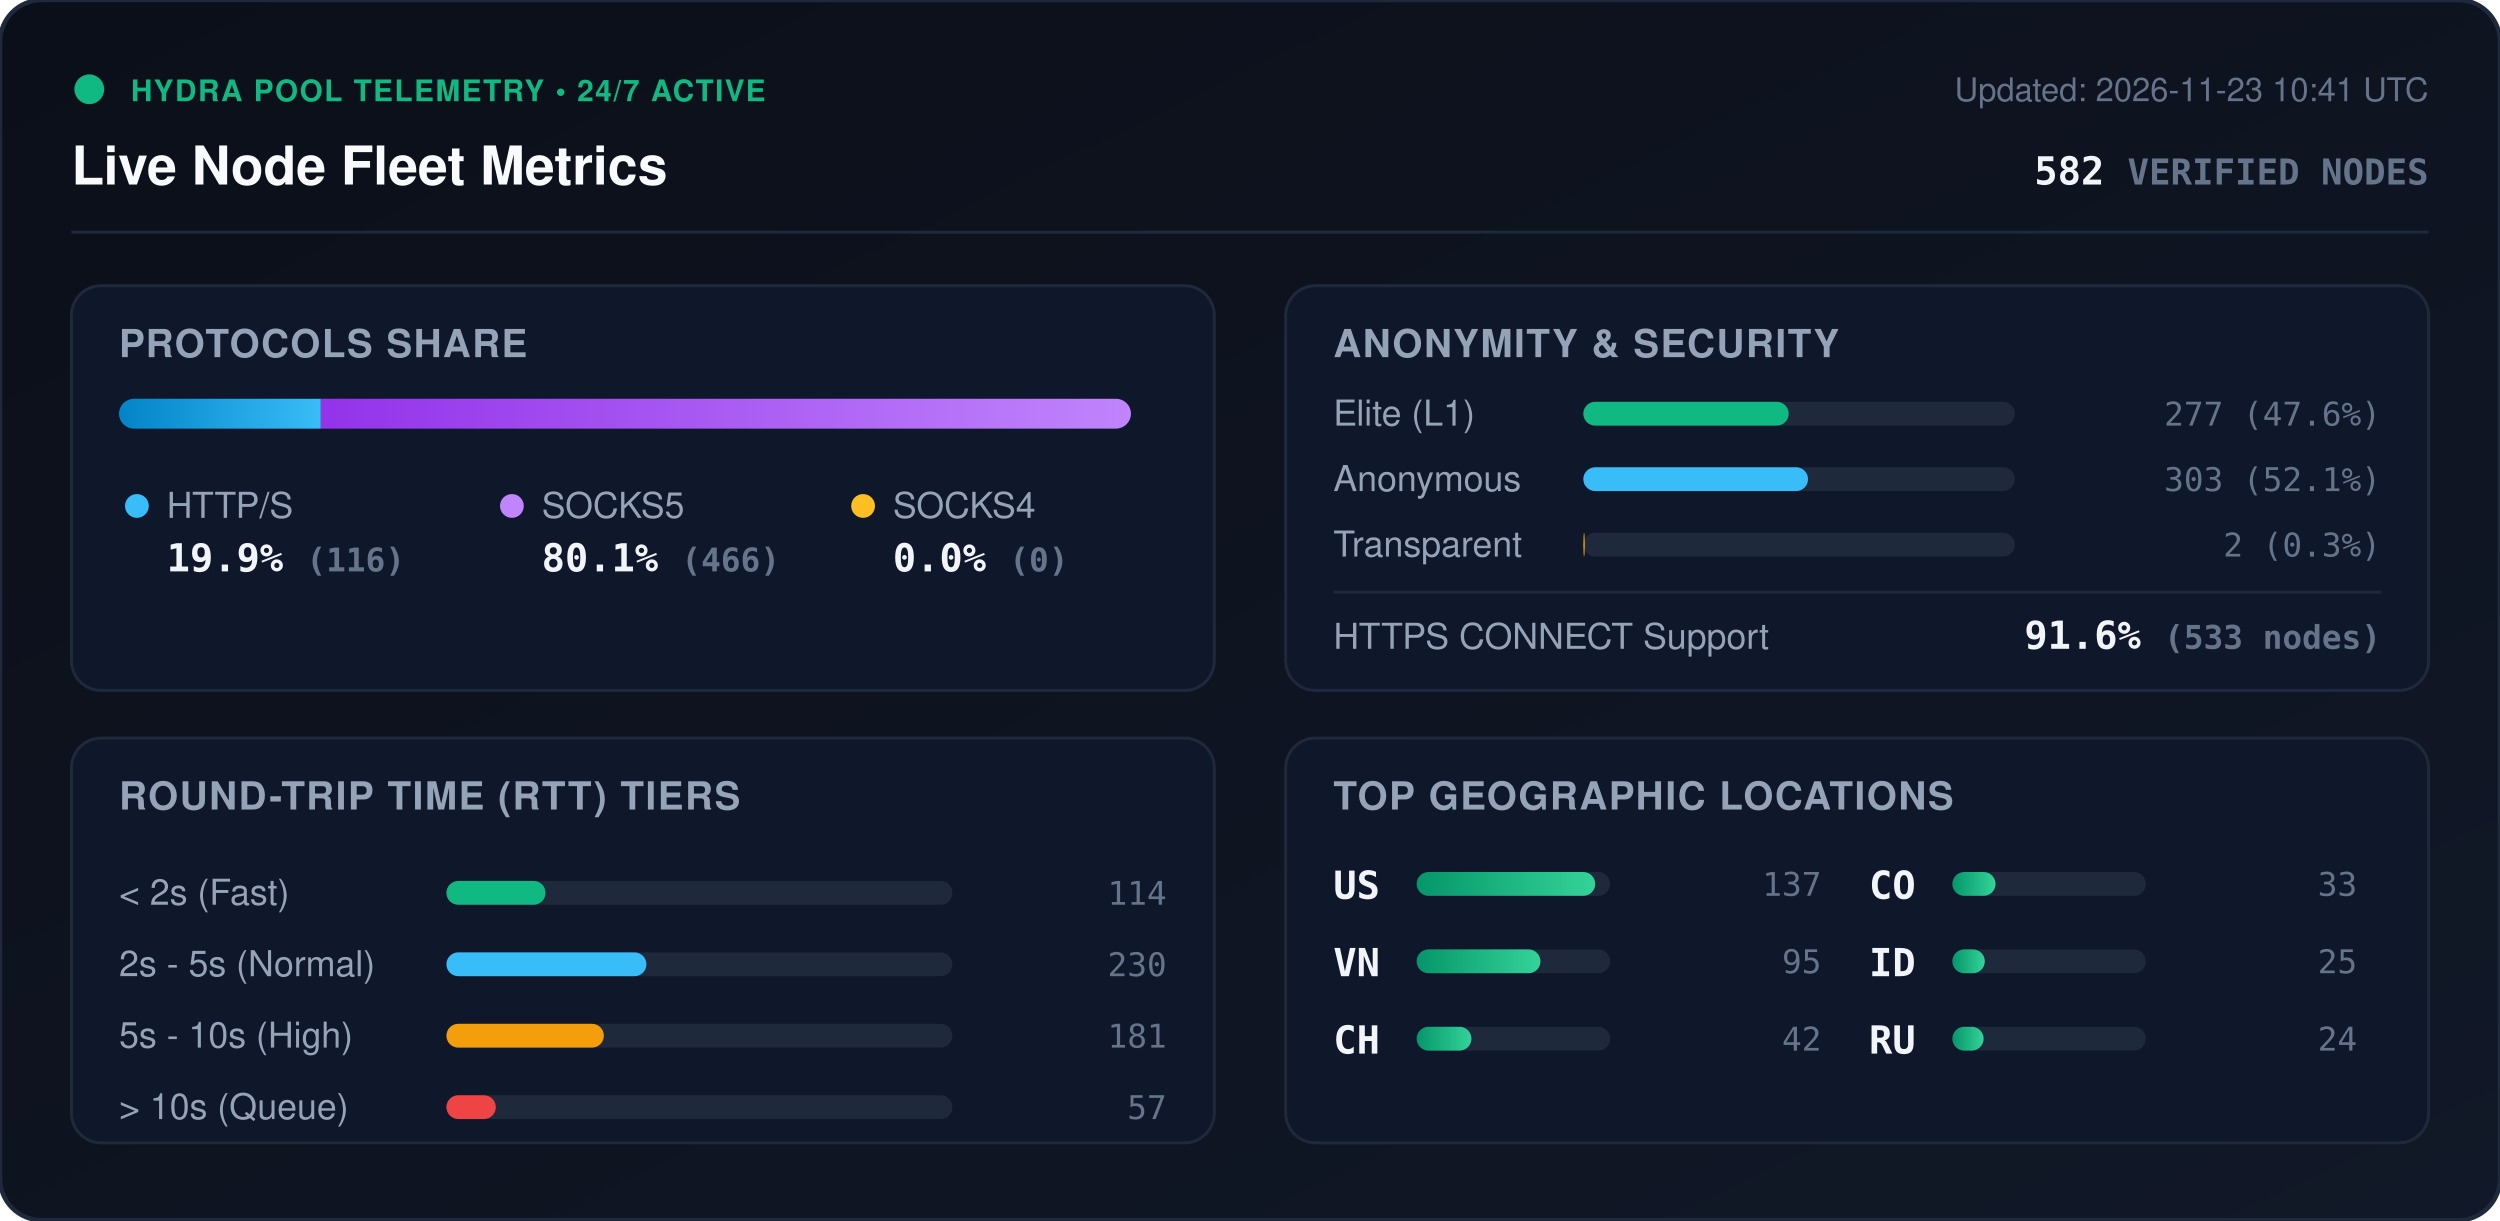
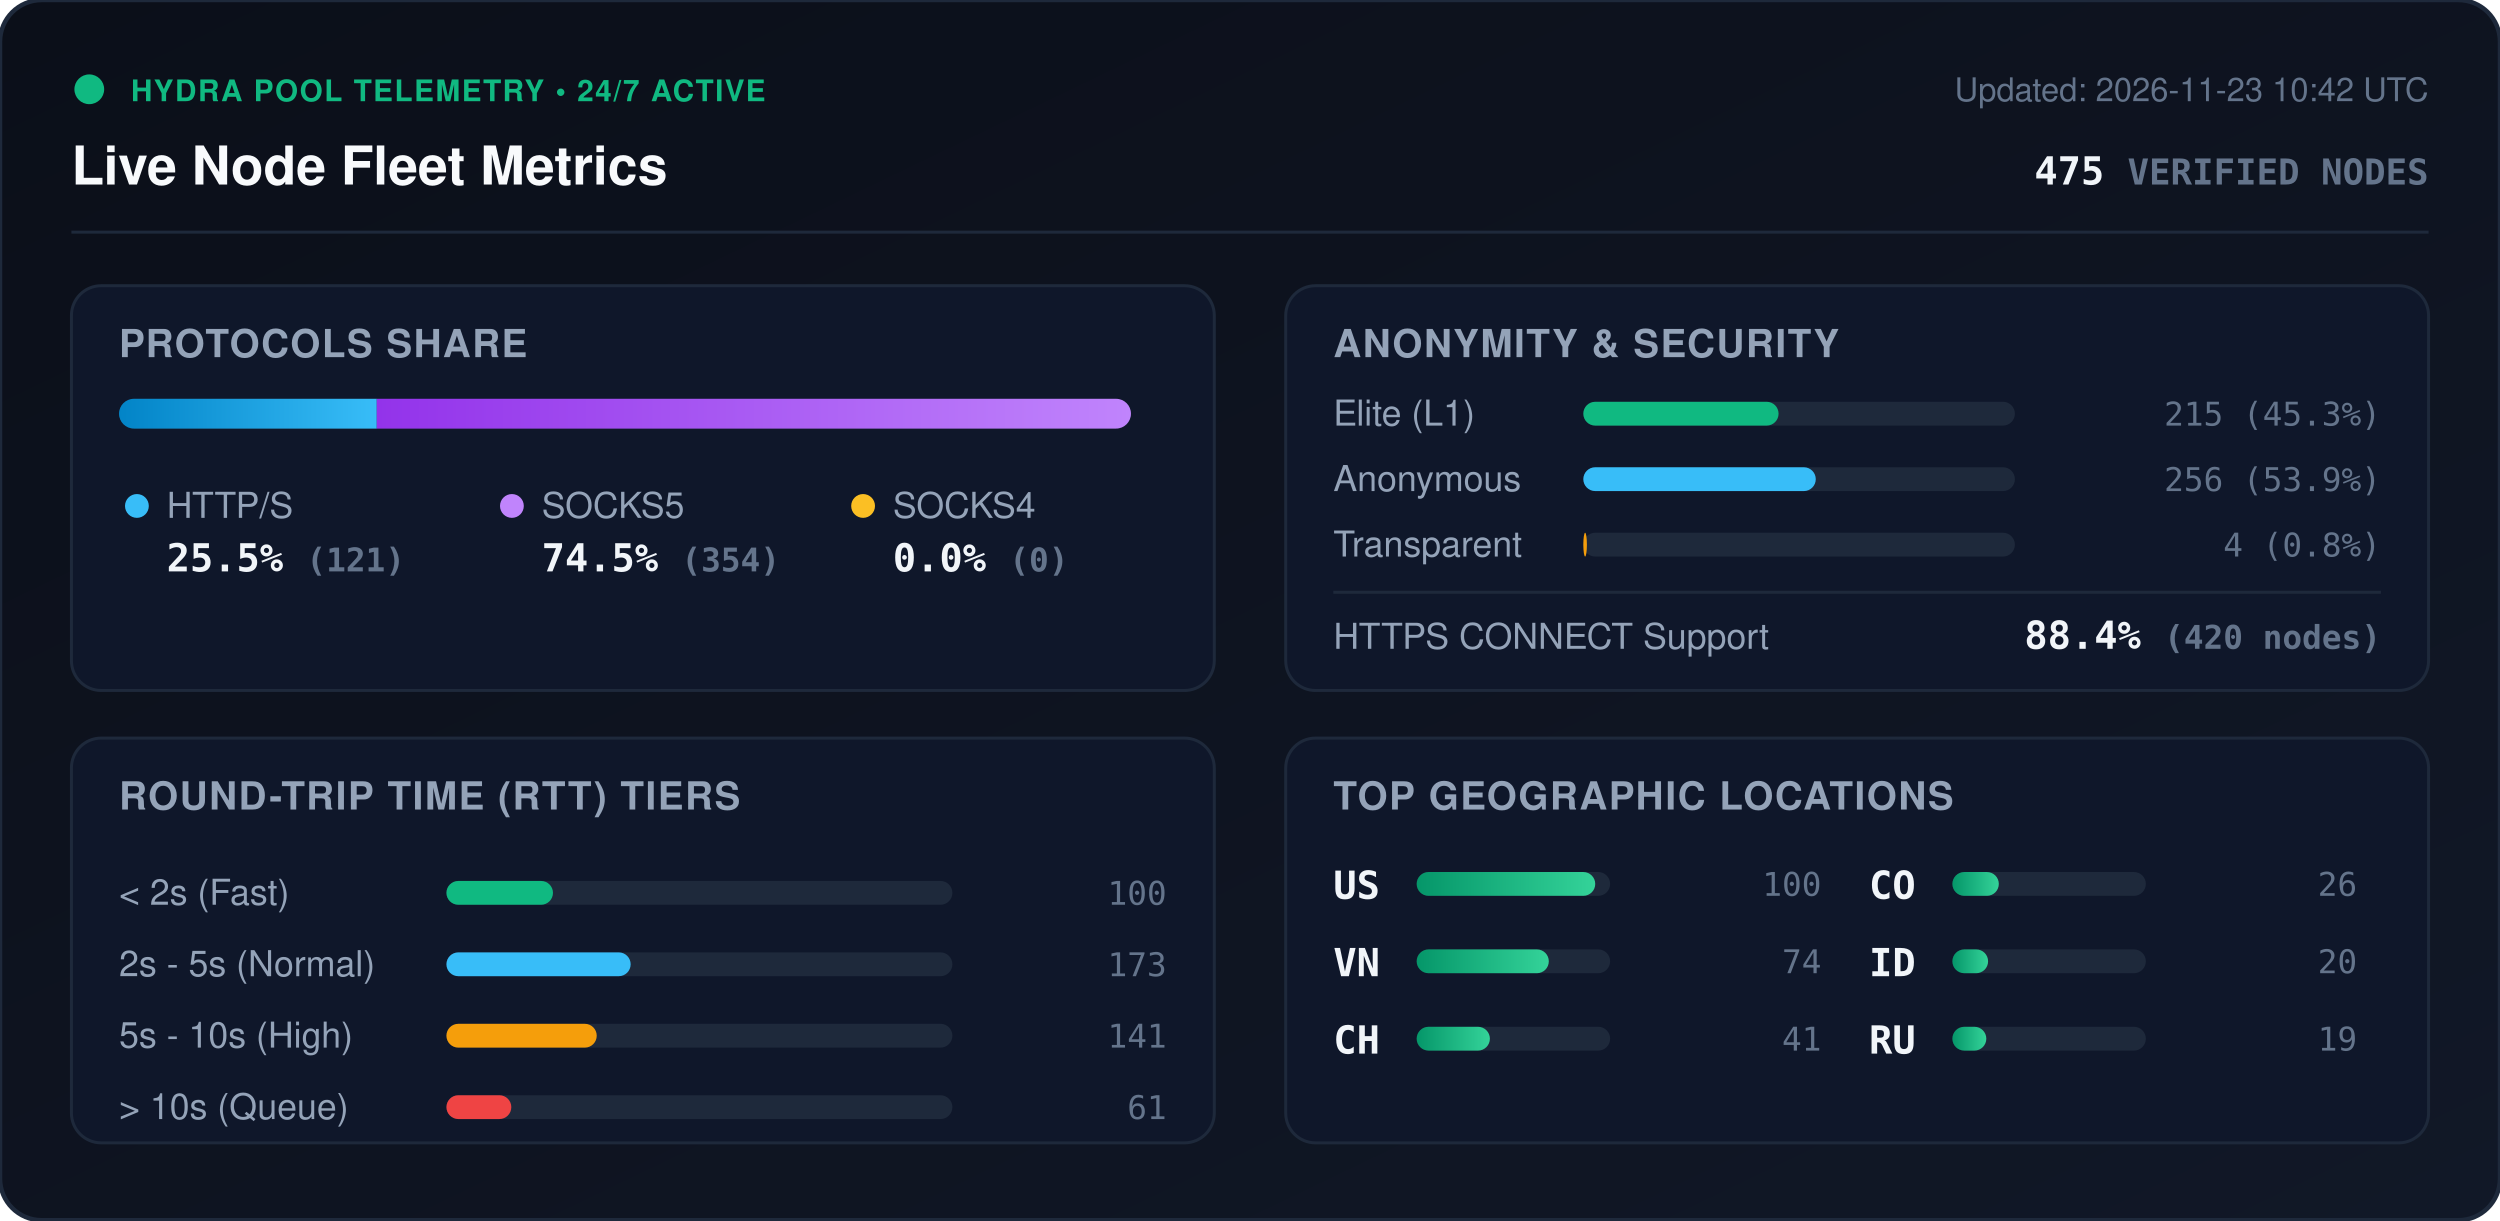
<svg xmlns="http://www.w3.org/2000/svg" viewBox="0 0 840 410" width="840" height="410" style="max-width: 100%; height: auto;">
  <defs>
    <linearGradient id="bg" x1="0%" y1="0%" x2="100%" y2="100%">
      <stop offset="0%" stop-color="#0b0f19" />
      <stop offset="100%" stop-color="#111827" />
    </linearGradient>
    <linearGradient id="bar-http" x1="0%" y1="0%" x2="100%" y2="0%">
      <stop offset="0%" stop-color="#0284c7" />
      <stop offset="100%" stop-color="#38bdf8" />
    </linearGradient>
    <linearGradient id="bar-socks5" x1="0%" y1="0%" x2="100%" y2="0%">
      <stop offset="0%" stop-color="#9333ea" />
      <stop offset="100%" stop-color="#c084fc" />
    </linearGradient>
    <linearGradient id="bar-socks4" x1="0%" y1="0%" x2="100%" y2="0%">
      <stop offset="0%" stop-color="#d97706" />
      <stop offset="100%" stop-color="#fbbf24" />
    </linearGradient>
    <linearGradient id="bar-green" x1="0%" y1="0%" x2="100%" y2="0%">
      <stop offset="0%" stop-color="#059669" />
      <stop offset="100%" stop-color="#34d399" />
    </linearGradient>
    <clipPath id="prog-track-clip">
      <rect width="340.0" height="10" rx="5" />
    </clipPath>
    <style>
      .title { font: 700 18px -apple-system, BlinkMacSystemFont, 'Segoe UI', Helvetica, Arial, sans-serif; fill: #f8fafc; }
      .sub { font: 500 11px -apple-system, BlinkMacSystemFont, 'Segoe UI', Helvetica, Arial, sans-serif; fill: #64748b; }
      .section-hdr { font: 600 13px -apple-system, BlinkMacSystemFont, 'Segoe UI', Helvetica, Arial, sans-serif; fill: #94a3b8; letter-spacing: 0.5px; }
      .metric-val { font: 700 13px -apple-system, BlinkMacSystemFont, 'Segoe UI', Helvetica, Arial, sans-serif; fill: #f1f5f9; }
      .metric-lbl { font: 500 12px -apple-system, BlinkMacSystemFont, 'Segoe UI', Helvetica, Arial, sans-serif; fill: #94a3b8; }
      .badge-txt { font: 700 10px -apple-system, BlinkMacSystemFont, 'Segoe UI', Helvetica, Arial, sans-serif; fill: #10b981; letter-spacing: 0.5px; }
      .mono { font-family: ui-monospace, SFMono-Regular, Menlo, Monaco, Consolas, monospace; }
      .pulse { animation: beacon 2s infinite ease-in-out; }
      @keyframes beacon { 0%, 100% { opacity: 1; } 50% { opacity: 0.35; } }
    </style>
  </defs>
  <rect width="840" height="410" rx="14" fill="url(#bg)" stroke="#1e293b" stroke-width="1.5" />
  <g transform="translate(24, 24)">
    <circle cx="6" cy="6" r="5" fill="#10b981" class="pulse" />
    <text x="20" y="10" class="badge-txt">HYDRA POOL TELEMETRY • 24/7 ACTIVE</text>
    <text x="0" y="38" class="title">Live Node Fleet Metrics</text>
-     <text x="792" y="10" text-anchor="end" class="sub">Updated: 2026-11-23 10:41 UTC</text>
-     <text x="792" y="38" text-anchor="end" class="metric-val mono" fill="#38bdf8">582 <tspan font-size="12" fill="#64748b">VERIFIED NODES</tspan>
+     <text x="792" y="10" text-anchor="end" class="sub">Updated: 2026-11-23 10:42 UTC</text>
+     <text x="792" y="38" text-anchor="end" class="metric-val mono" fill="#38bdf8">475 <tspan font-size="12" fill="#64748b">VERIFIED NODES</tspan>
    </text>
  </g>
  <line x1="24" y1="78" x2="816" y2="78" stroke="#1e293b" stroke-width="1" />
  <g transform="translate(24, 96)">
    <rect width="384" height="136" rx="10" fill="#0f172a" stroke="#1e293b" />
    <text x="16" y="24" class="section-hdr">PROTOCOLS SHARE</text>
    <g transform="translate(16, 38)">
      <rect width="340.0" height="10" rx="5" fill="#1e293b" />
      <g clip-path="url(#prog-track-clip)">
-         <rect x="0" width="67.8" height="10" fill="url(#bar-http)" />
-         <rect x="67.8" width="272.2" height="10" fill="url(#bar-socks5)" />
+         <rect x="0" width="86.6" height="10" fill="url(#bar-http)" />
+         <rect x="86.6" width="253.4" height="10" fill="url(#bar-socks5)" />
        <rect x="340.0" width="0.0" height="10" fill="url(#bar-socks4)" />
      </g>
    </g>
    <g transform="translate(16, 68)">
      <circle cx="6" cy="6" r="4" fill="#38bdf8" />
      <text x="16" y="10" class="metric-lbl">HTTP/S</text>
-       <text x="16" y="28" class="metric-val mono">19.9% <tspan font-size="11" fill="#64748b">(116)</tspan>
+       <text x="16" y="28" class="metric-val mono">25.5% <tspan font-size="11" fill="#64748b">(121)</tspan>
      </text>
      <circle cx="132" cy="6" r="4" fill="#c084fc" />
      <text x="142" y="10" class="metric-lbl">SOCKS5</text>
-       <text x="142" y="28" class="metric-val mono">80.1% <tspan font-size="11" fill="#64748b">(466)</tspan>
+       <text x="142" y="28" class="metric-val mono">74.5% <tspan font-size="11" fill="#64748b">(354)</tspan>
      </text>
      <circle cx="250" cy="6" r="4" fill="#fbbf24" />
      <text x="260" y="10" class="metric-lbl">SOCKS4</text>
      <text x="260" y="28" class="metric-val mono">0.0% <tspan font-size="11" fill="#64748b">(0)</tspan>
      </text>
    </g>
  </g>
  <g transform="translate(432, 96)">
    <rect width="384" height="136" rx="10" fill="#0f172a" stroke="#1e293b" />
    <text x="16" y="24" class="section-hdr">ANONYMITY &amp; SECURITY</text>
    <text x="16" y="47" class="metric-lbl">Elite (L1)</text>
    <rect x="100" y="39" width="145.0" height="8" rx="4" fill="#1e293b" />
-     <rect x="100" y="39" width="69.0" height="8" rx="4" fill="#10b981" />
-     <text x="368" y="47" text-anchor="end" class="mono sub" fill="#e2e8f0">277 (47.6%)</text>
+     <rect x="100" y="39" width="65.6" height="8" rx="4" fill="#10b981" />
+     <text x="368" y="47" text-anchor="end" class="mono sub" fill="#e2e8f0">215 (45.3%)</text>
    <text x="16" y="69" class="metric-lbl">Anonymous</text>
    <rect x="100" y="61" width="145.0" height="8" rx="4" fill="#1e293b" />
-     <rect x="100" y="61" width="75.5" height="8" rx="4" fill="#38bdf8" />
-     <text x="368" y="69" text-anchor="end" class="mono sub" fill="#e2e8f0">303 (52.1%)</text>
+     <rect x="100" y="61" width="78.1" height="8" rx="4" fill="#38bdf8" />
+     <text x="368" y="69" text-anchor="end" class="mono sub" fill="#e2e8f0">256 (53.9%)</text>
    <text x="16" y="91" class="metric-lbl">Transparent</text>
    <rect x="100" y="83" width="145.0" height="8" rx="4" fill="#1e293b" />
-     <rect x="100" y="83" width="0.5" height="8" rx="4" fill="#f59e0b" />
-     <text x="368" y="91" text-anchor="end" class="mono sub" fill="#e2e8f0">2 (0.3%)</text>
+     <rect x="100" y="83" width="1.2" height="8" rx="4" fill="#f59e0b" />
+     <text x="368" y="91" text-anchor="end" class="mono sub" fill="#e2e8f0">4 (0.8%)</text>
    <line x1="16" y1="103" x2="368" y2="103" stroke="#1e293b" stroke-width="1" />
    <text x="16" y="122" class="metric-lbl">HTTPS CONNECT Support</text>
-     <text x="368" y="122" text-anchor="end" class="metric-val mono" fill="#34d399">91.6% <tspan font-size="11" fill="#64748b">(533 nodes)</tspan>
+     <text x="368" y="122" text-anchor="end" class="metric-val mono" fill="#34d399">88.4% <tspan font-size="11" fill="#64748b">(420 nodes)</tspan>
    </text>
  </g>
  <g transform="translate(24, 248)">
    <rect width="384" height="136" rx="10" fill="#0f172a" stroke="#1e293b" />
    <text x="16" y="24" class="section-hdr">ROUND-TRIP TIME (RTT) TIERS</text>
    <g transform="translate(16, 42)">
      <text x="0" y="14" class="metric-lbl">&lt; 2s (Fast)</text>
      <rect x="110" y="6" width="170" height="8" rx="4" fill="#1e293b" />
-       <rect x="110" y="6" width="33.3" height="8" rx="4" fill="#10b981" />
-       <text x="352" y="14" text-anchor="end" class="mono sub">114</text>
+       <rect x="110" y="6" width="35.8" height="8" rx="4" fill="#10b981" />
+       <text x="352" y="14" text-anchor="end" class="mono sub">100</text>
      <text x="0" y="38" class="metric-lbl">2s - 5s (Normal)</text>
      <rect x="110" y="30" width="170" height="8" rx="4" fill="#1e293b" />
-       <rect x="110" y="30" width="67.2" height="8" rx="4" fill="#38bdf8" />
-       <text x="352" y="38" text-anchor="end" class="mono sub">230</text>
+       <rect x="110" y="30" width="61.9" height="8" rx="4" fill="#38bdf8" />
+       <text x="352" y="38" text-anchor="end" class="mono sub">173</text>
      <text x="0" y="62" class="metric-lbl">5s - 10s (High)</text>
      <rect x="110" y="54" width="170" height="8" rx="4" fill="#1e293b" />
-       <rect x="110" y="54" width="52.9" height="8" rx="4" fill="#f59e0b" />
-       <text x="352" y="62" text-anchor="end" class="mono sub">181</text>
+       <rect x="110" y="54" width="50.5" height="8" rx="4" fill="#f59e0b" />
+       <text x="352" y="62" text-anchor="end" class="mono sub">141</text>
      <text x="0" y="86" class="metric-lbl">&gt; 10s (Queue)</text>
      <rect x="110" y="78" width="170" height="8" rx="4" fill="#1e293b" />
-       <rect x="110" y="78" width="16.6" height="8" rx="4" fill="#ef4444" />
-       <text x="352" y="86" text-anchor="end" class="mono sub">57</text>
+       <rect x="110" y="78" width="21.8" height="8" rx="4" fill="#ef4444" />
+       <text x="352" y="86" text-anchor="end" class="mono sub">61</text>
    </g>
  </g>
  <g transform="translate(432, 248)">
    <rect width="384" height="136" rx="10" fill="#0f172a" stroke="#1e293b" />
    <text x="16" y="24" class="section-hdr">TOP GEOGRAPHIC LOCATIONS</text>
    <g transform="translate(16, 42)">
      <g transform="translate(0, 0)">
        <text x="0" y="12" class="mono metric-val" font-size="12">US</text>
        <rect x="28" y="3" width="65" height="8" rx="4" fill="#1e293b" />
        <rect x="28" y="3" width="60.0" height="8" rx="4" fill="url(#bar-green)" />
-         <text x="164" y="11" text-anchor="end" class="mono sub">137</text>
+         <text x="164" y="11" text-anchor="end" class="mono sub">100</text>
      </g>
      <g transform="translate(0, 26)">
        <text x="0" y="12" class="mono metric-val" font-size="12">VN</text>
        <rect x="28" y="3" width="65" height="8" rx="4" fill="#1e293b" />
-         <rect x="28" y="3" width="41.6" height="8" rx="4" fill="url(#bar-green)" />
-         <text x="164" y="11" text-anchor="end" class="mono sub">95</text>
+         <rect x="28" y="3" width="44.4" height="8" rx="4" fill="url(#bar-green)" />
+         <text x="164" y="11" text-anchor="end" class="mono sub">74</text>
      </g>
      <g transform="translate(0, 52)">
        <text x="0" y="12" class="mono metric-val" font-size="12">CH</text>
        <rect x="28" y="3" width="65" height="8" rx="4" fill="#1e293b" />
-         <rect x="28" y="3" width="18.4" height="8" rx="4" fill="url(#bar-green)" />
-         <text x="164" y="11" text-anchor="end" class="mono sub">42</text>
+         <rect x="28" y="3" width="24.6" height="8" rx="4" fill="url(#bar-green)" />
+         <text x="164" y="11" text-anchor="end" class="mono sub">41</text>
      </g>
      <g transform="translate(180, 0)">
        <text x="0" y="12" class="mono metric-val" font-size="12">CO</text>
        <rect x="28" y="3" width="65" height="8" rx="4" fill="#1e293b" />
-         <rect x="28" y="3" width="14.5" height="8" rx="4" fill="url(#bar-green)" />
-         <text x="164" y="11" text-anchor="end" class="mono sub">33</text>
+         <rect x="28" y="3" width="15.6" height="8" rx="4" fill="url(#bar-green)" />
+         <text x="164" y="11" text-anchor="end" class="mono sub">26</text>
      </g>
      <g transform="translate(180, 26)">
        <text x="0" y="12" class="mono metric-val" font-size="12">ID</text>
        <rect x="28" y="3" width="65" height="8" rx="4" fill="#1e293b" />
-         <rect x="28" y="3" width="10.9" height="8" rx="4" fill="url(#bar-green)" />
-         <text x="164" y="11" text-anchor="end" class="mono sub">25</text>
+         <rect x="28" y="3" width="12.0" height="8" rx="4" fill="url(#bar-green)" />
+         <text x="164" y="11" text-anchor="end" class="mono sub">20</text>
      </g>
      <g transform="translate(180, 52)">
        <text x="0" y="12" class="mono metric-val" font-size="12">RU</text>
        <rect x="28" y="3" width="65" height="8" rx="4" fill="#1e293b" />
-         <rect x="28" y="3" width="10.5" height="8" rx="4" fill="url(#bar-green)" />
-         <text x="164" y="11" text-anchor="end" class="mono sub">24</text>
+         <rect x="28" y="3" width="11.4" height="8" rx="4" fill="url(#bar-green)" />
+         <text x="164" y="11" text-anchor="end" class="mono sub">19</text>
      </g>
    </g>
  </g>
</svg>
